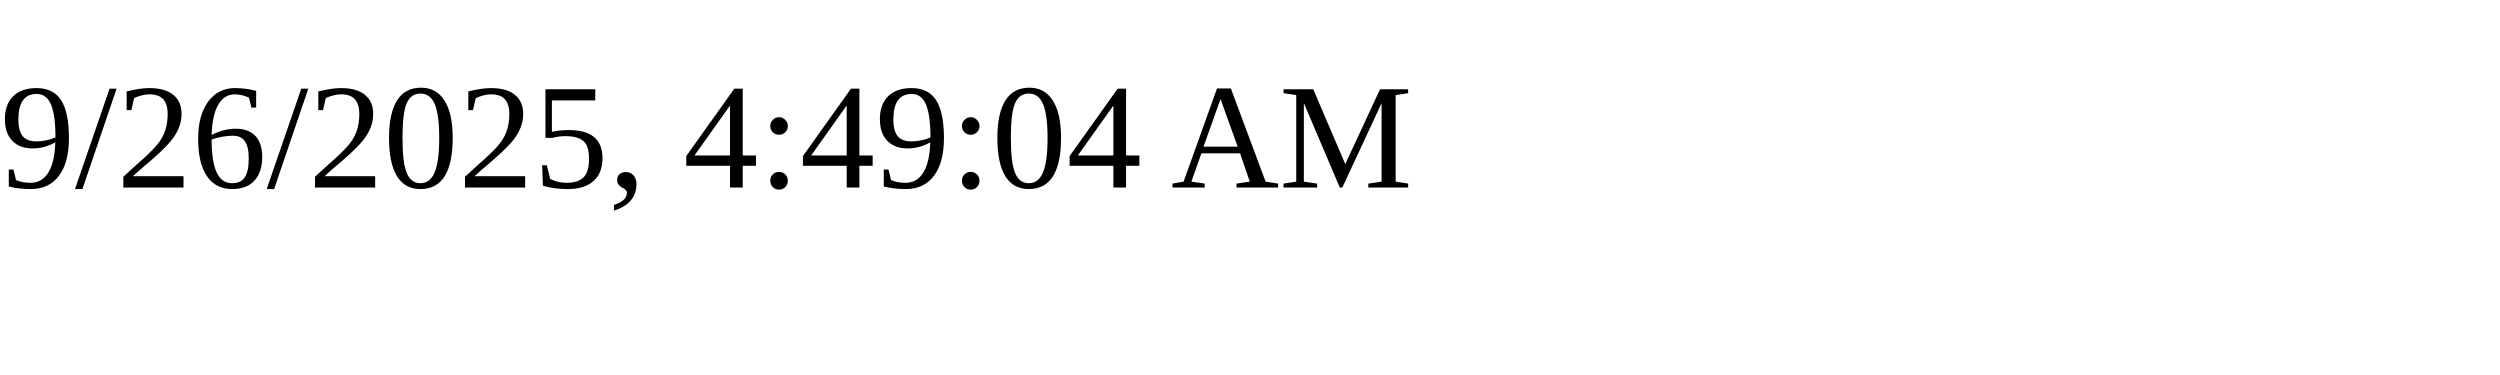
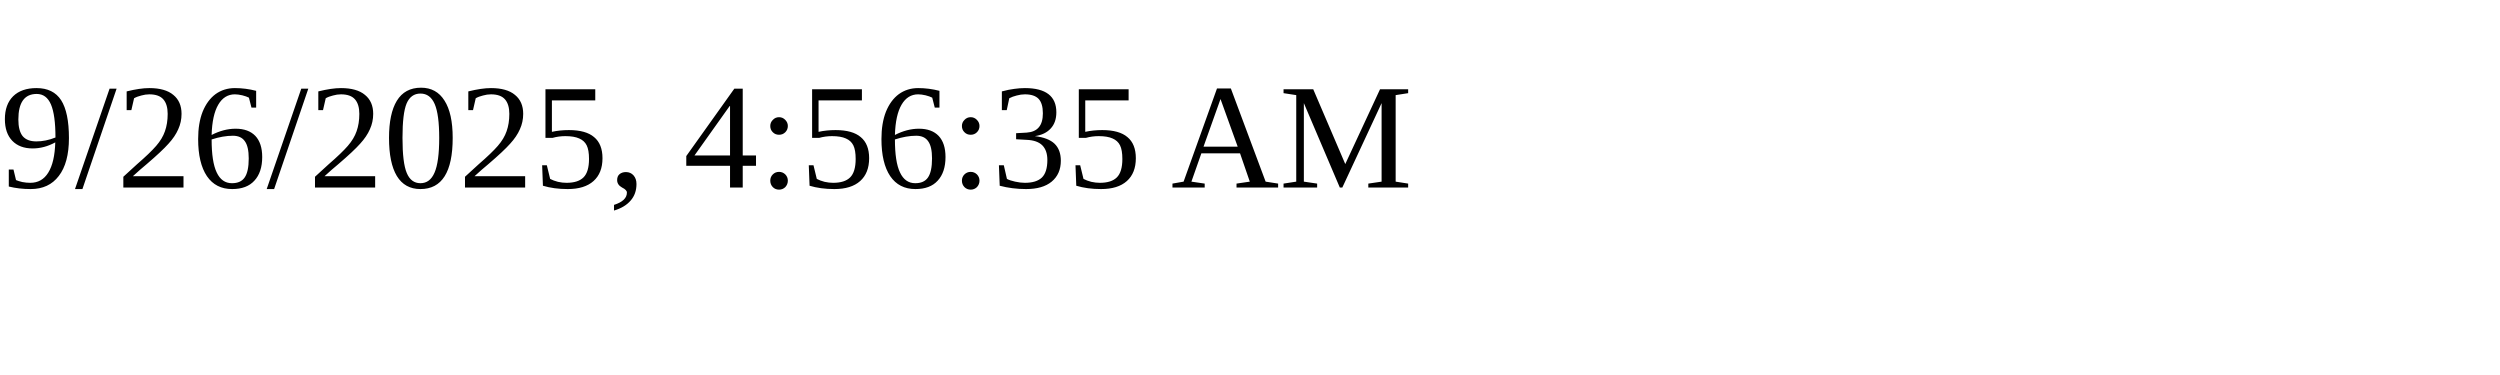
<svg xmlns="http://www.w3.org/2000/svg" height="30" width="200">
-   <text x="0" y="15">9/26/2025, 4:49:04 AM</text>
+   <text x="0" y="15">9/26/2025, 4:56:35 AM</text>
</svg>
